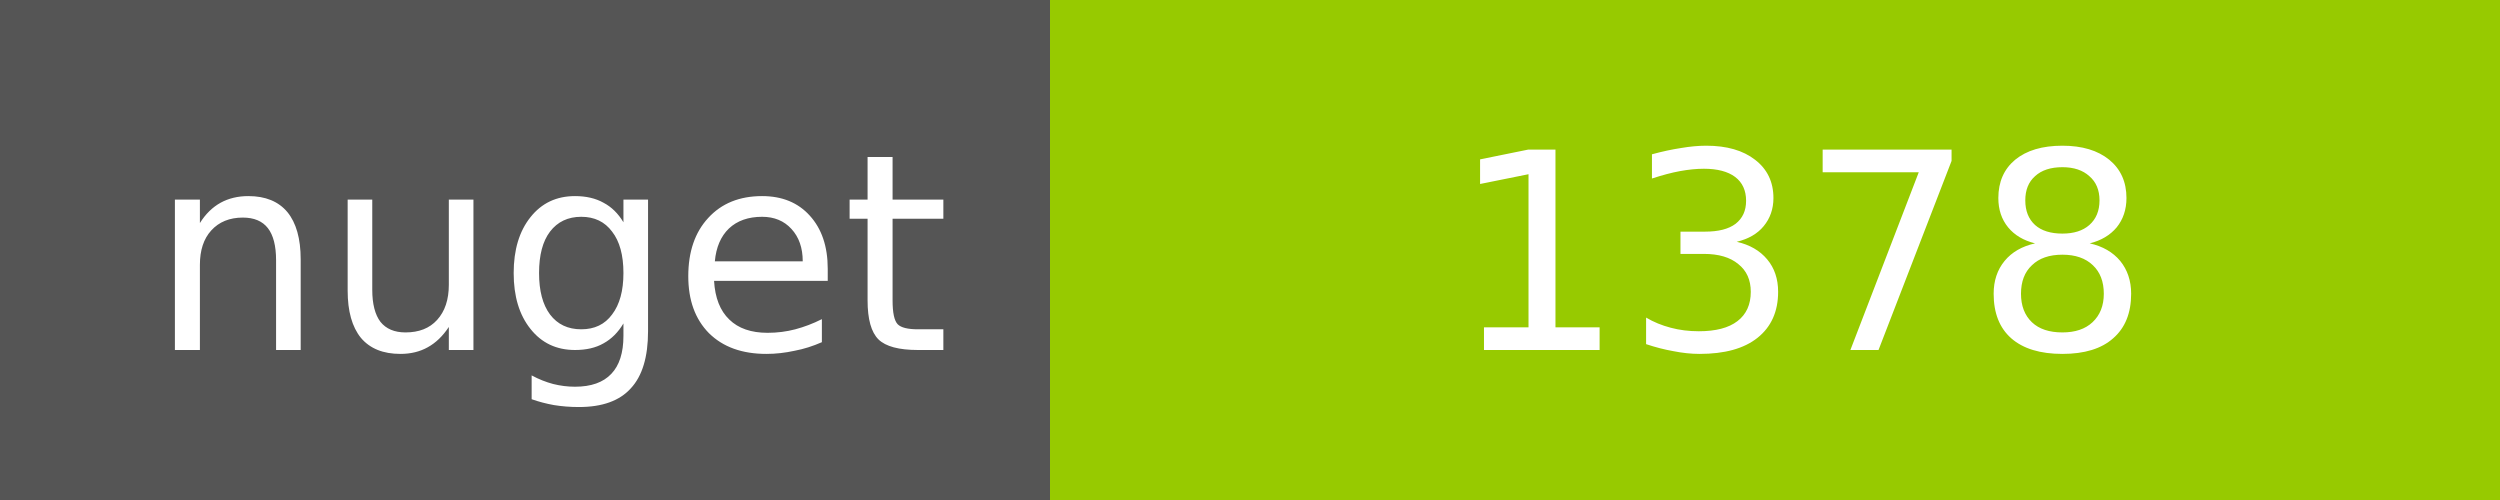
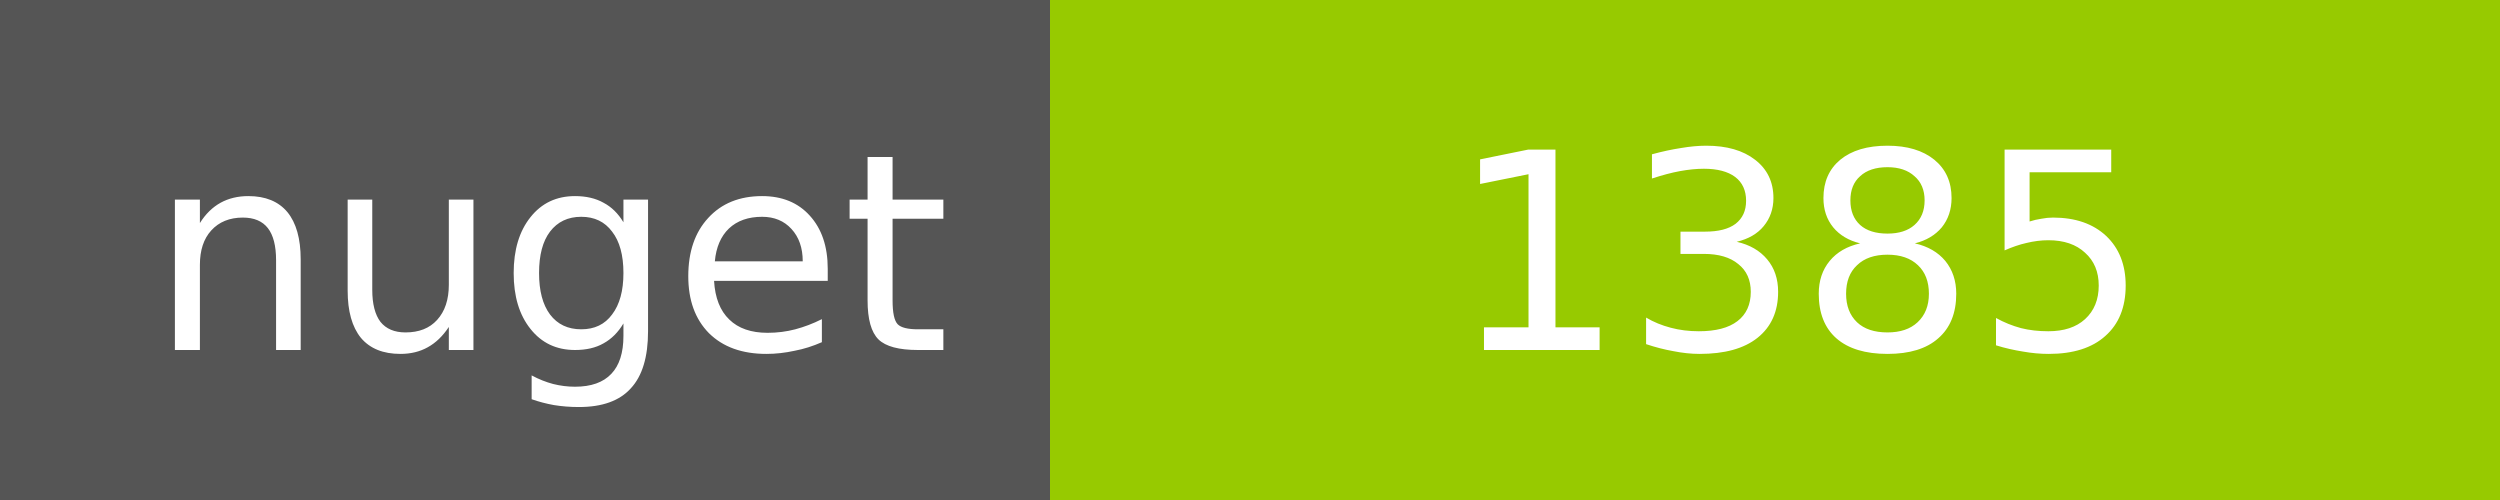
<svg xmlns="http://www.w3.org/2000/svg" width="100" height="20">
  <g shape-rendering="crispEdges">
    <path fill="#555" d="M0 0h42v20H0z" />
    <path fill="#97CA00" d="M42 0h58v20H42z" />
  </g>
  <g fill="#fff" text-anchor="middle" font-family="DejaVu Sans,Verdana,Geneva,sans-serif" font-size="11">
    <text x="22" y="14">nuget</text>
-     <text x="72" y="14">1378</text>
+     <text x="72" y="14">1385</text>
  </g>
</svg>
